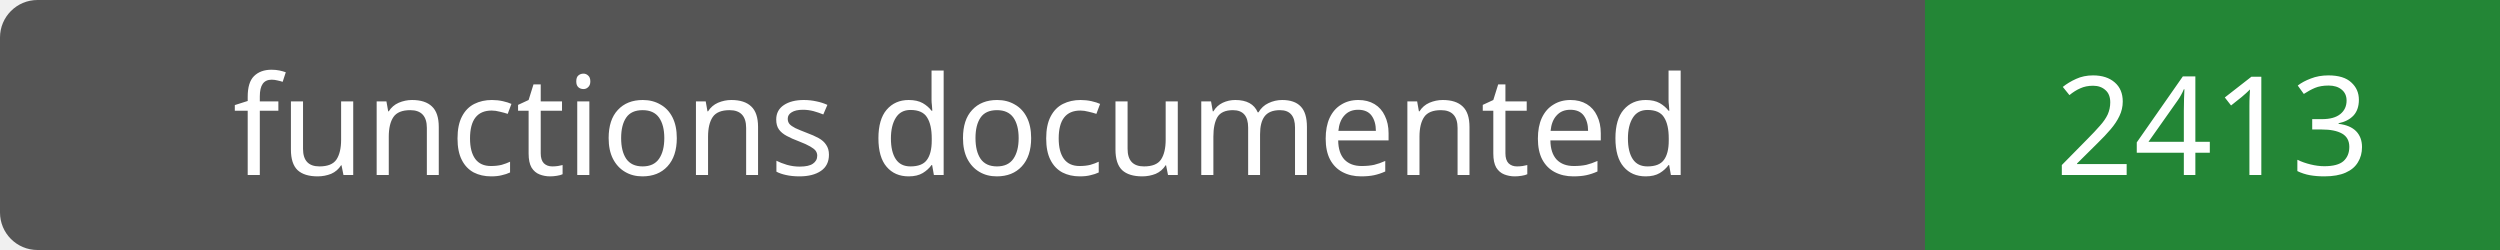
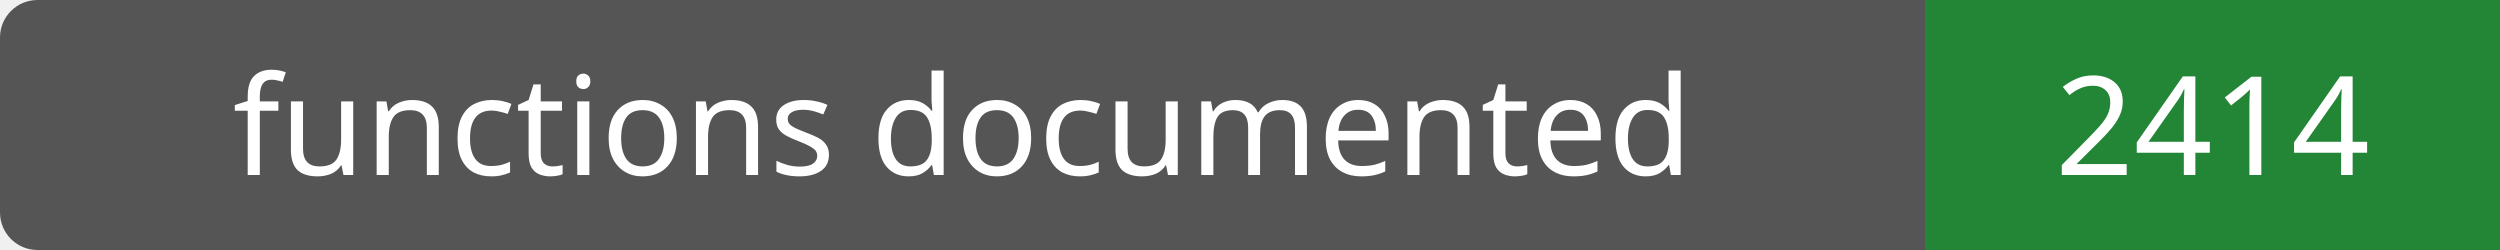
- <svg xmlns="http://www.w3.org/2000/svg" width="200" height="20" role="img" aria-label="functions documented: 2413">
+ <svg xmlns="http://www.w3.org/2000/svg" width="200" height="20" role="img" aria-label="functions documented: 2414">
  <rect width="200" height="20" rx="3" fill="#555" />
  <path fill="#238636" d="M154 0h46v20H154z" />
  <g fill="#fff" text-anchor="middle" font-family="Verdana,sans-serif" font-size="11">
    <text x="77.0" y="14">functions documented</text>
-     <text x="177.0" y="14">2413</text>
+     <text x="177.0" y="14">2414</text>
  </g>
</svg>
